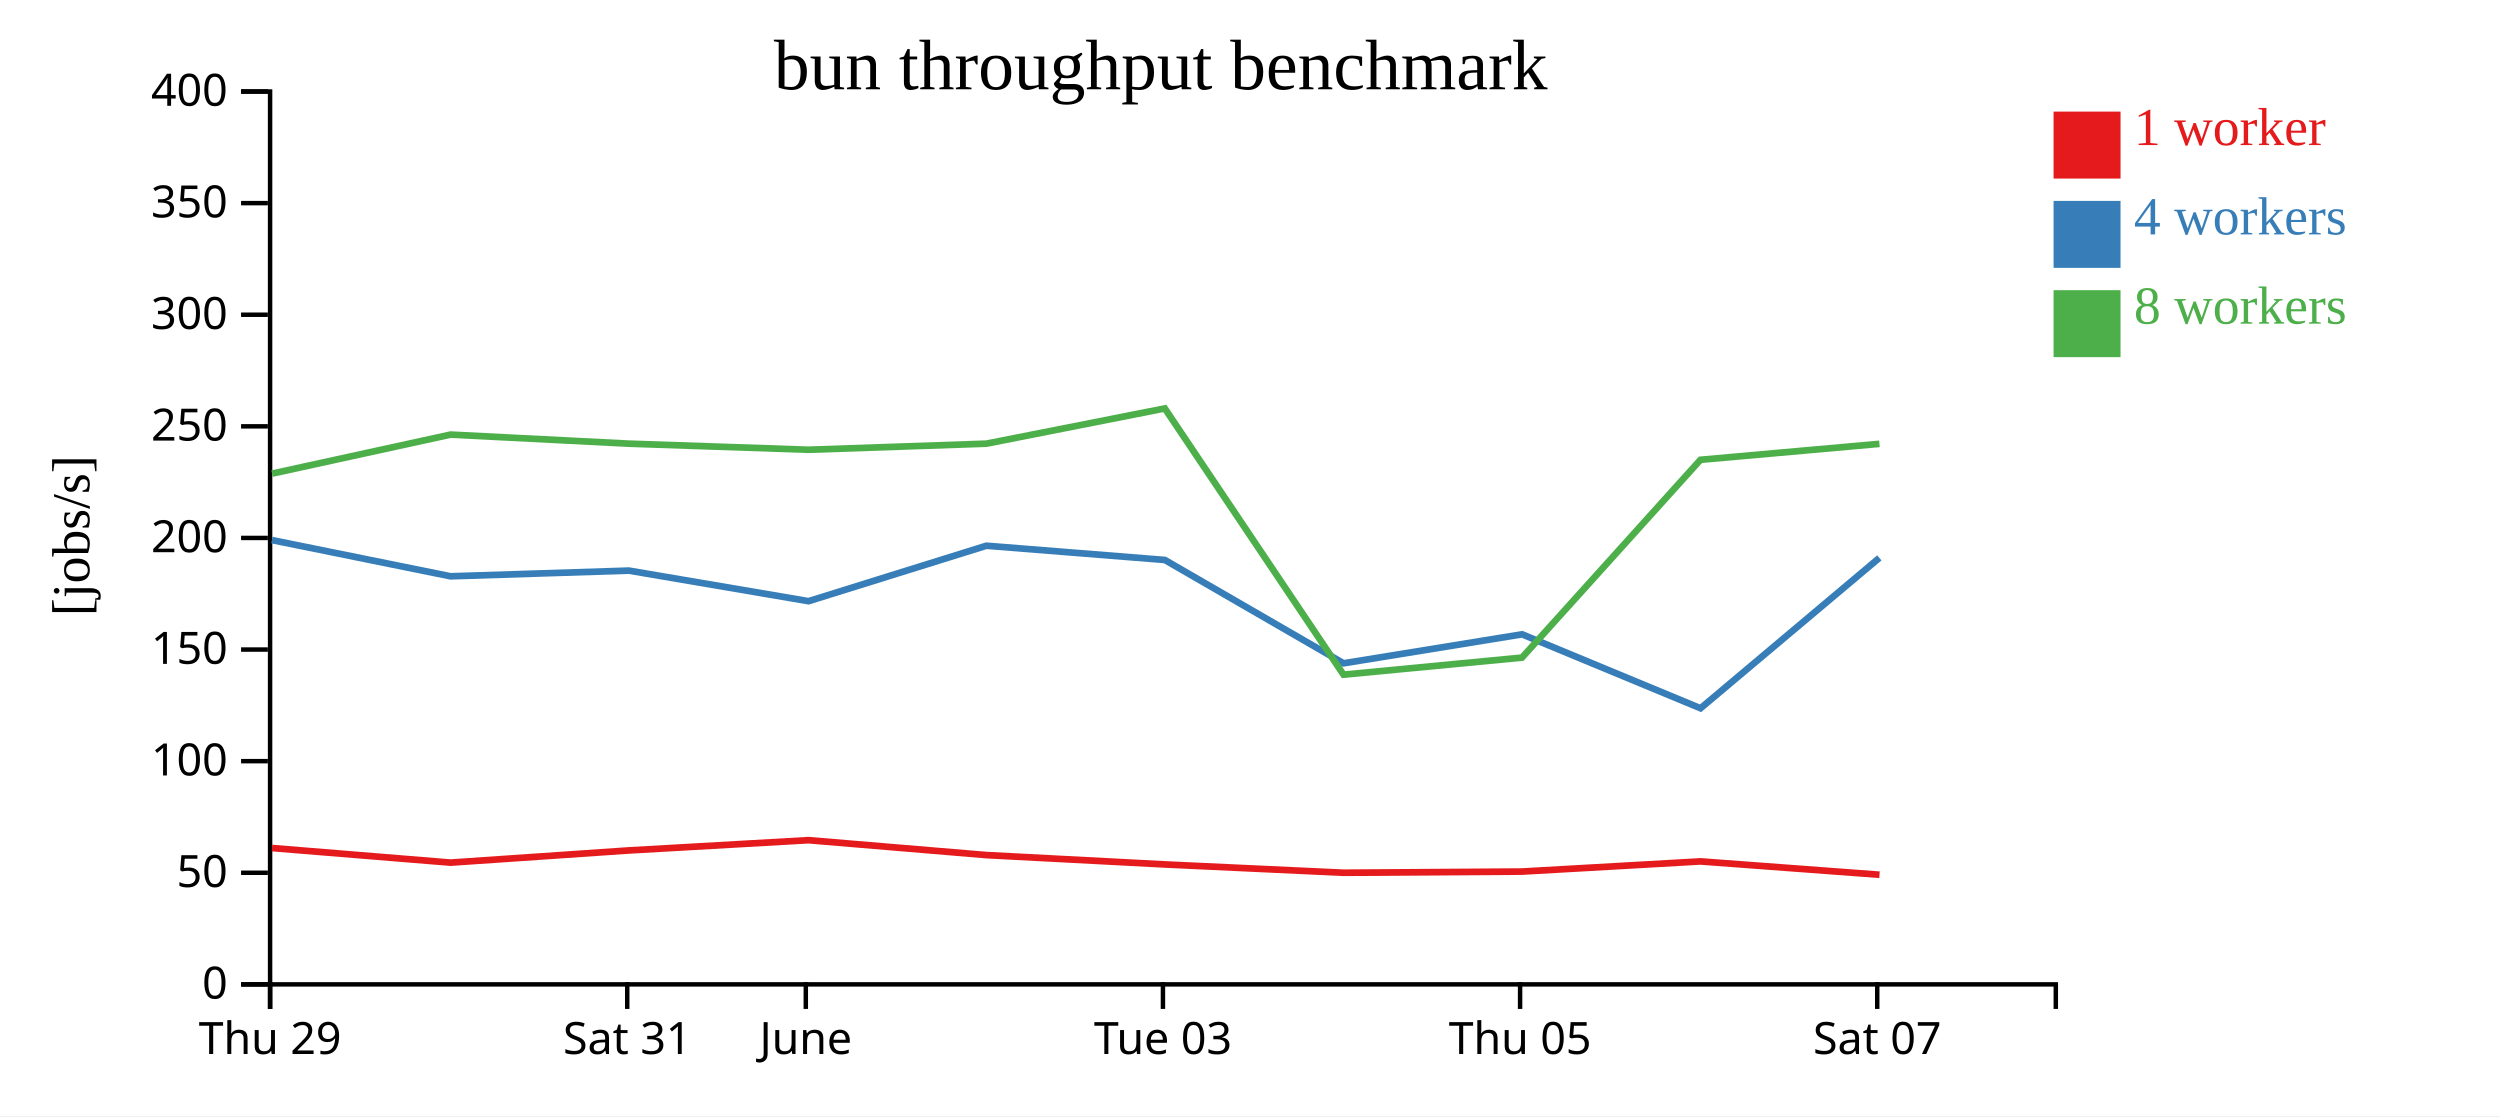
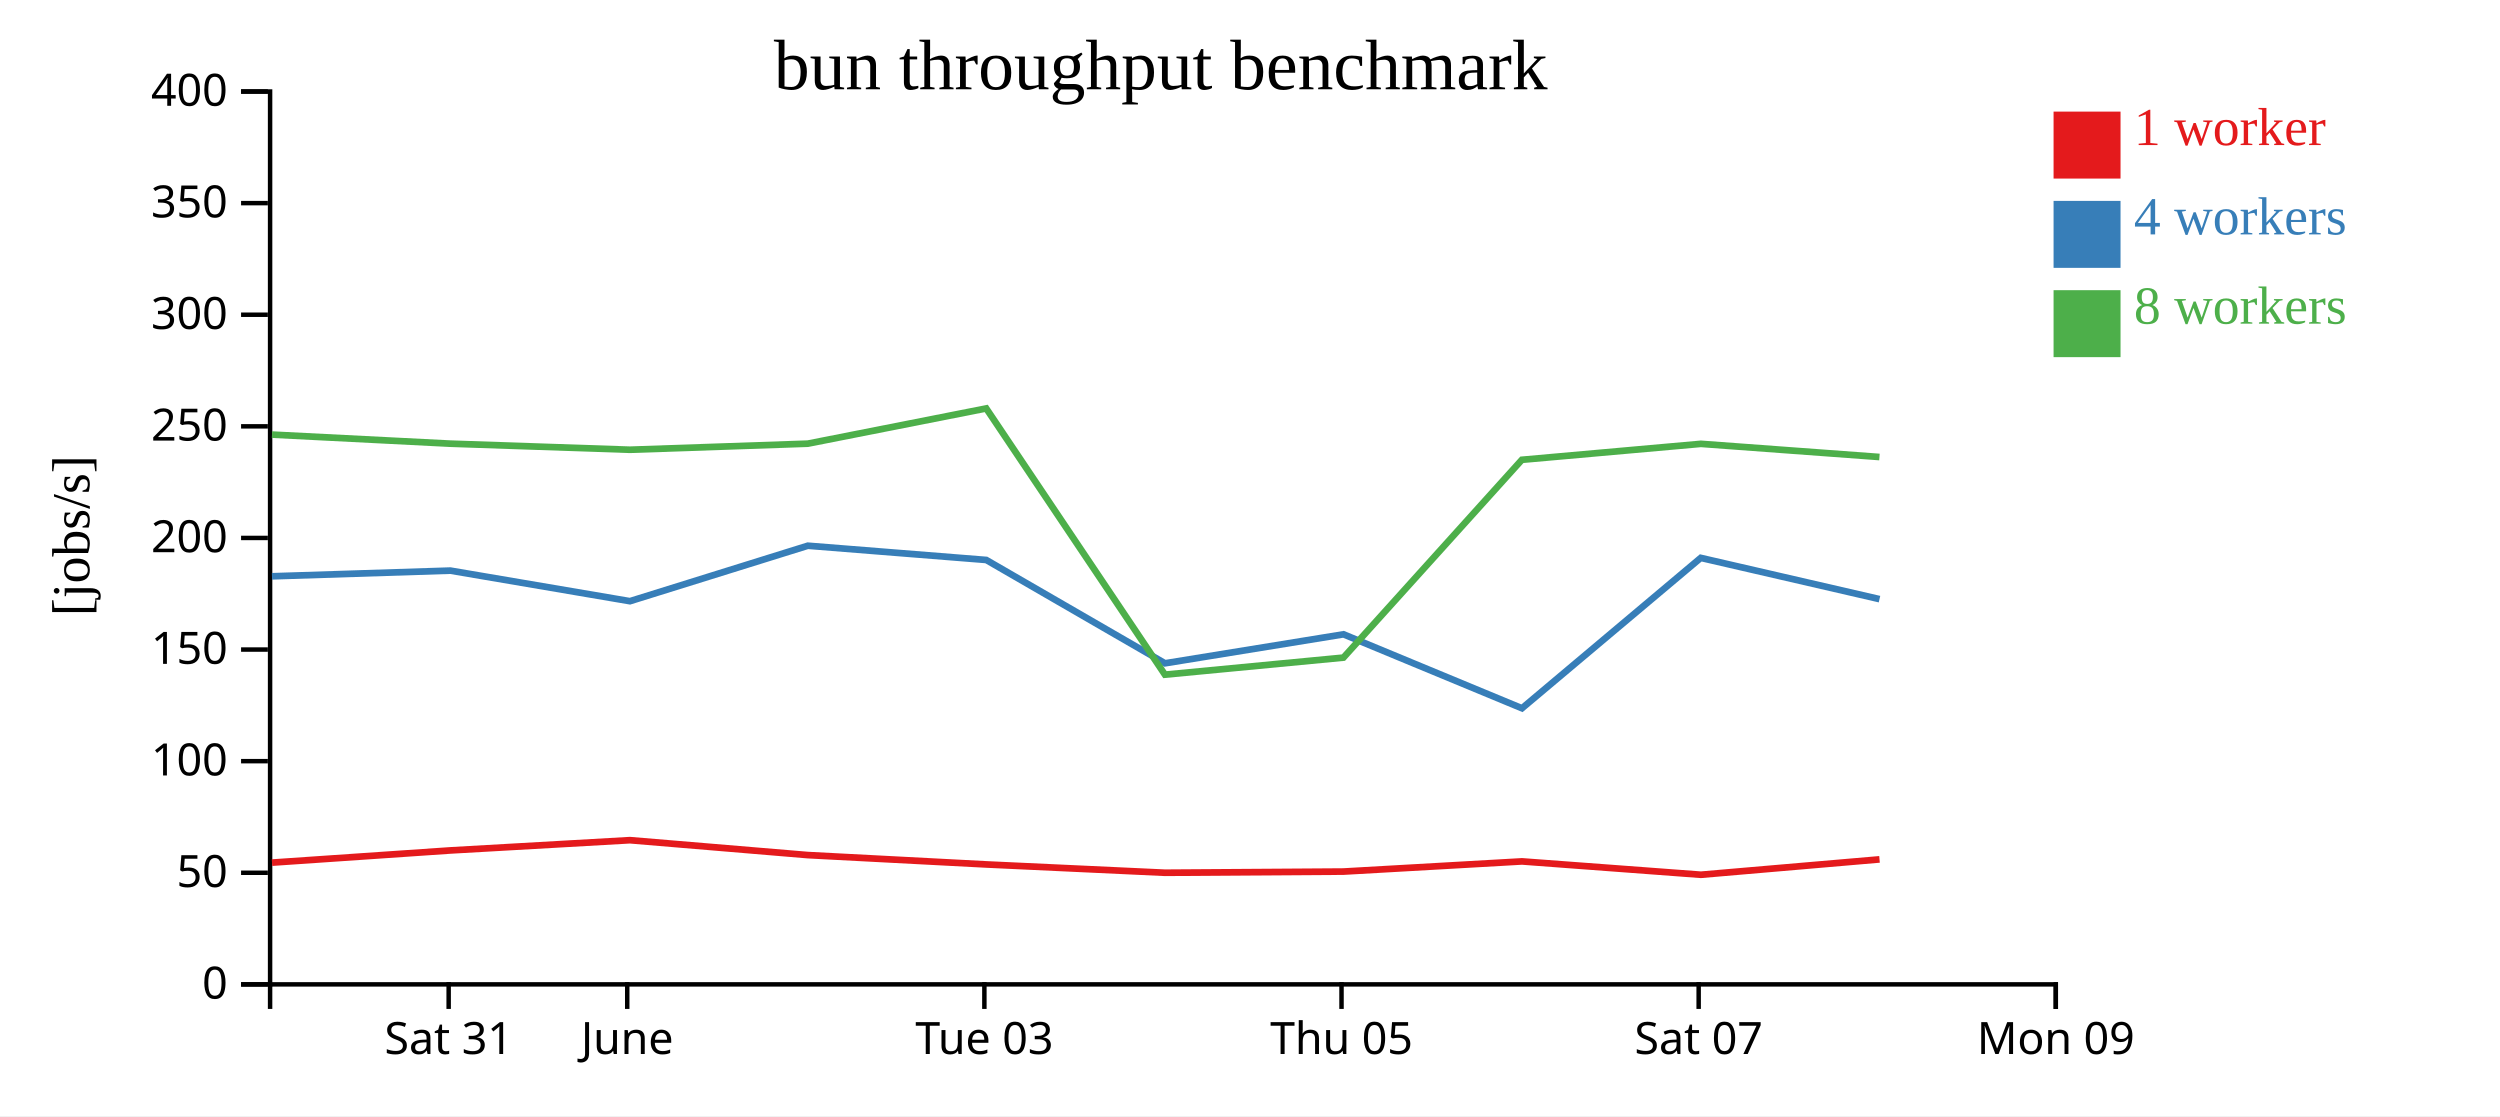
<svg xmlns="http://www.w3.org/2000/svg" width="560" height="250">
  <rect width="100%" height="100%" fill="white" />
  <g transform="translate(60,20)">
    <g transform="translate(0,200)" fill="none" font-size="10" font-family="sans-serif" text-anchor="middle">
      <path class="domain" stroke="currentColor" d="M0.5,6V0.5H400.5V6" />
-       <g class="tick" opacity="1" transform="translate(0.5,0)">
+       <g class="tick" opacity="1" transform="translate(40.5,0)">
        <line stroke="currentColor" y2="6" />
-         <text fill="currentColor" y="9" dy="0.71em">Thu 29</text>
+         <text fill="currentColor" y="9" dy="0.71em">Sat 31</text>
      </g>
      <g class="tick" opacity="1" transform="translate(80.5,0)">
        <line stroke="currentColor" y2="6" />
-         <text fill="currentColor" y="9" dy="0.71em">Sat 31</text>
-       </g>
-       <g class="tick" opacity="1" transform="translate(120.5,0)">
-         <line stroke="currentColor" y2="6" />
        <text fill="currentColor" y="9" dy="0.71em">June</text>
      </g>
-       <g class="tick" opacity="1" transform="translate(200.5,0)">
+       <g class="tick" opacity="1" transform="translate(160.5,0)">
        <line stroke="currentColor" y2="6" />
        <text fill="currentColor" y="9" dy="0.71em">Tue 03</text>
      </g>
-       <g class="tick" opacity="1" transform="translate(280.5,0)">
+       <g class="tick" opacity="1" transform="translate(240.5,0)">
        <line stroke="currentColor" y2="6" />
        <text fill="currentColor" y="9" dy="0.71em">Thu 05</text>
      </g>
-       <g class="tick" opacity="1" transform="translate(360.5,0)">
+       <g class="tick" opacity="1" transform="translate(320.5,0)">
        <line stroke="currentColor" y2="6" />
        <text fill="currentColor" y="9" dy="0.71em">Sat 07</text>
+       </g>
+       <g class="tick" opacity="1" transform="translate(400.5,0)">
+         <line stroke="currentColor" y2="6" />
+         <text fill="currentColor" y="9" dy="0.71em">Mon 09</text>
      </g>
    </g>
    <g fill="none" font-size="10" font-family="sans-serif" text-anchor="end">
      <path class="domain" stroke="currentColor" d="M-6,200.5H0.5V0.5H-6" />
      <g class="tick" opacity="1" transform="translate(0,200.5)">
        <line stroke="currentColor" x2="-6" />
        <text fill="currentColor" x="-9" dy="0.32em">0</text>
      </g>
      <g class="tick" opacity="1" transform="translate(0,175.5)">
        <line stroke="currentColor" x2="-6" />
        <text fill="currentColor" x="-9" dy="0.32em">50</text>
      </g>
      <g class="tick" opacity="1" transform="translate(0,150.5)">
        <line stroke="currentColor" x2="-6" />
        <text fill="currentColor" x="-9" dy="0.32em">100</text>
      </g>
      <g class="tick" opacity="1" transform="translate(0,125.5)">
        <line stroke="currentColor" x2="-6" />
        <text fill="currentColor" x="-9" dy="0.32em">150</text>
      </g>
      <g class="tick" opacity="1" transform="translate(0,100.5)">
        <line stroke="currentColor" x2="-6" />
        <text fill="currentColor" x="-9" dy="0.32em">200</text>
      </g>
      <g class="tick" opacity="1" transform="translate(0,75.5)">
        <line stroke="currentColor" x2="-6" />
        <text fill="currentColor" x="-9" dy="0.32em">250</text>
      </g>
      <g class="tick" opacity="1" transform="translate(0,50.5)">
        <line stroke="currentColor" x2="-6" />
        <text fill="currentColor" x="-9" dy="0.32em">300</text>
      </g>
      <g class="tick" opacity="1" transform="translate(0,25.5)">
        <line stroke="currentColor" x2="-6" />
        <text fill="currentColor" x="-9" dy="0.32em">350</text>
      </g>
      <g class="tick" opacity="1" transform="translate(0,0.5)">
        <line stroke="currentColor" x2="-6" />
        <text fill="currentColor" x="-9" dy="0.32em">400</text>
      </g>
    </g>
    <text text-anchor="middle" style="font-size: 12px" transform="rotate(-90)" y="-40" x="-100">[jobs/s]</text>
    <text text-anchor="middle" style="font-size: 16px" y="0" x="200">bun throughput benchmark</text>
-     <path class="line" fill="none" stroke="#e41a1c" stroke-width="1.5" d="M0.928,169.959L40.928,173.228L80.879,170.495L121.104,168.201L160.955,171.539L200.935,173.634L240.955,175.497L280.915,175.233L320.928,172.953L361.007,175.945" />
-     <path class="line" fill="none" stroke="#377eb8" stroke-width="1.5" d="M0.897,100.977L40.919,109.091L80.873,107.817L121.104,114.666L160.954,102.242L200.924,105.434L240.957,128.578L280.943,122.086L320.919,138.655L360.973,104.967" />
-     <path class="line" fill="none" stroke="#4daf4a" stroke-width="1.5" d="M0.941,86.087L40.924,77.351L80.867,79.382L121.097,80.744L160.937,79.382L200.916,71.487L240.943,131.123L280.929,127.304L320.899,82.995L361.001,79.421" />
+     <path class="line" fill="none" stroke="#e41a1c" stroke-width="1.5" d="M0.928,173.228L40.879,170.495L81.104,168.201L120.955,171.539L160.935,173.634L200.955,175.497L240.915,175.233L280.928,172.953L321.007,175.945L361.012,172.5" />
+     <path class="line" fill="none" stroke="#377eb8" stroke-width="1.5" d="M0.919,109.091L40.873,107.817L81.104,114.666L120.954,102.242L160.924,105.434L200.957,128.578L240.943,122.086L280.919,138.655L320.973,104.967L361.009,114.207" />
+     <path class="line" fill="none" stroke="#4daf4a" stroke-width="1.5" d="M0.924,77.351L40.867,79.382L81.097,80.744L120.937,79.382L160.916,71.487L200.943,131.123L240.929,127.304L280.899,82.995L321.001,79.421L360.997,82.371" />
    <rect class="dot" x="400" y="5" width="15" height="15" style="fill: #e41a1c;" />
    <rect class="dot" x="400" y="25" width="15" height="15" style="fill: #377eb8;" />
    <rect class="dot" x="400" y="45" width="15" height="15" style="fill: #4daf4a;" />
    <text class="label" x="418" y="12.5" style="fill: #e41a1c; alignment-baseline: middle;" text-anchor="left">1 worker</text>
    <text class="label" x="418" y="32.5" style="fill: #377eb8; alignment-baseline: middle;" text-anchor="left">4 workers</text>
    <text class="label" x="418" y="52.5" style="fill: #4daf4a; alignment-baseline: middle;" text-anchor="left">8 workers</text>
  </g>
</svg>
